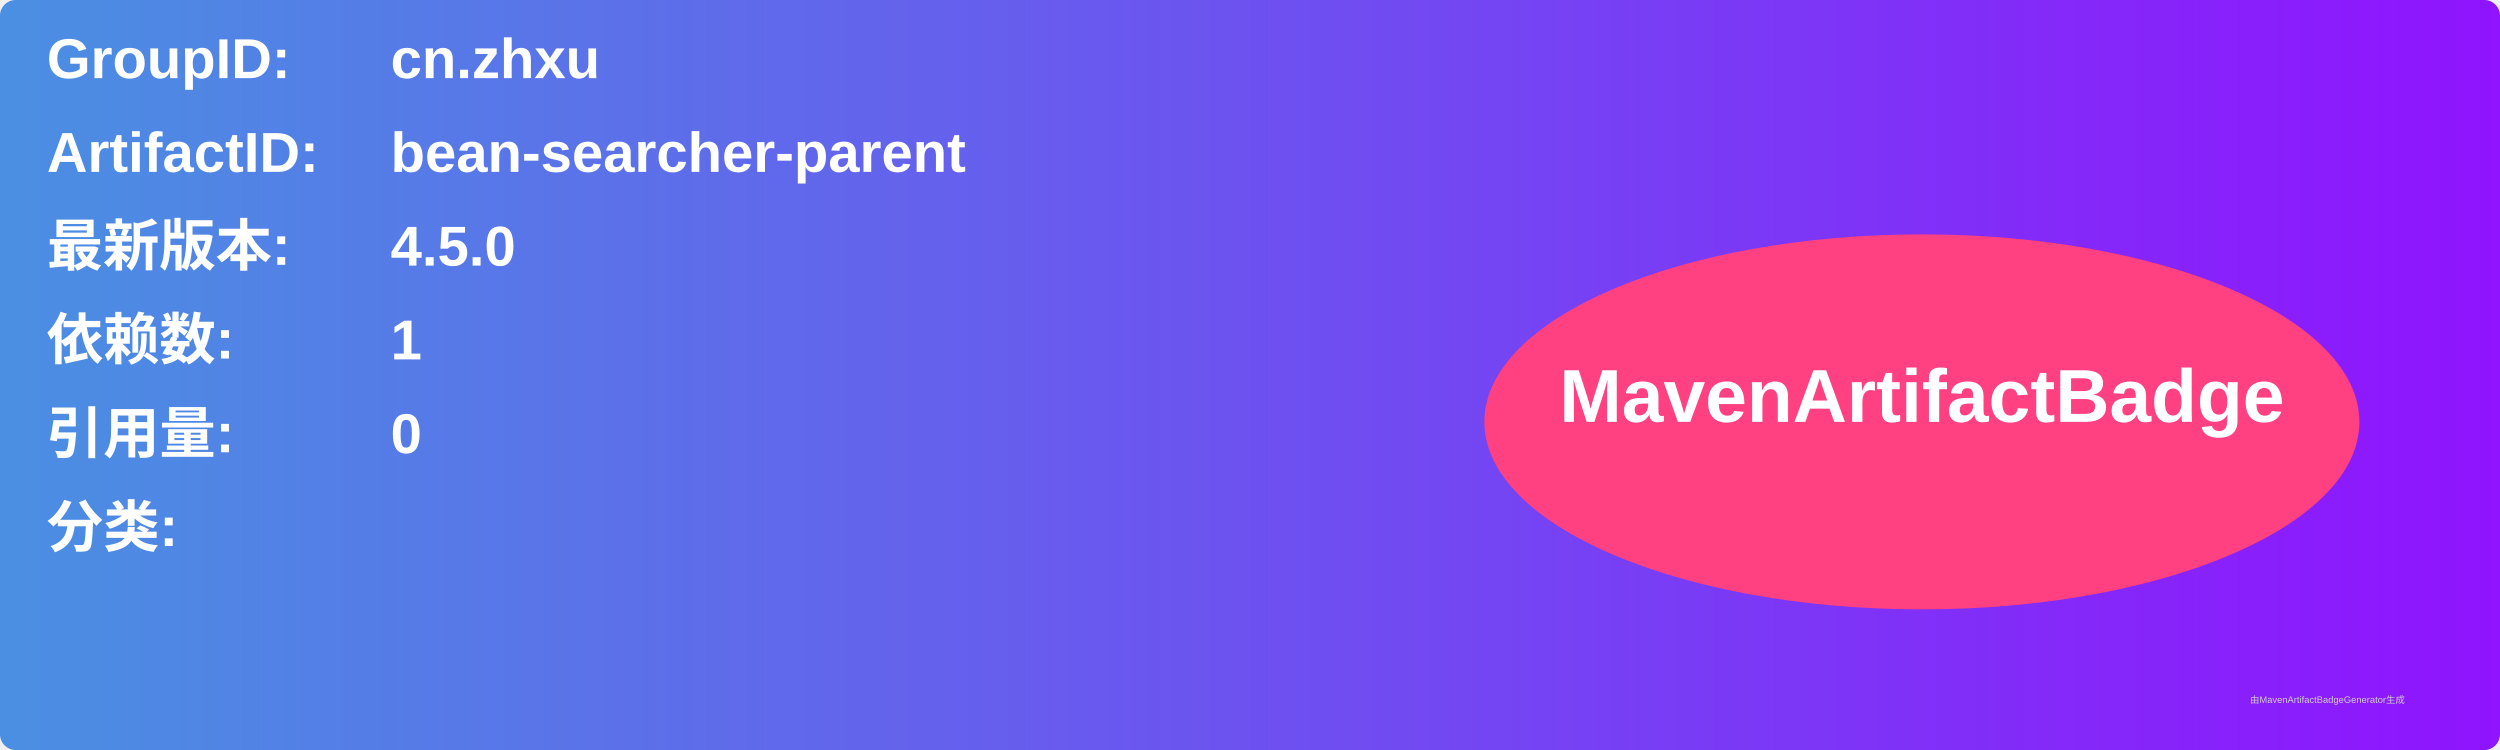
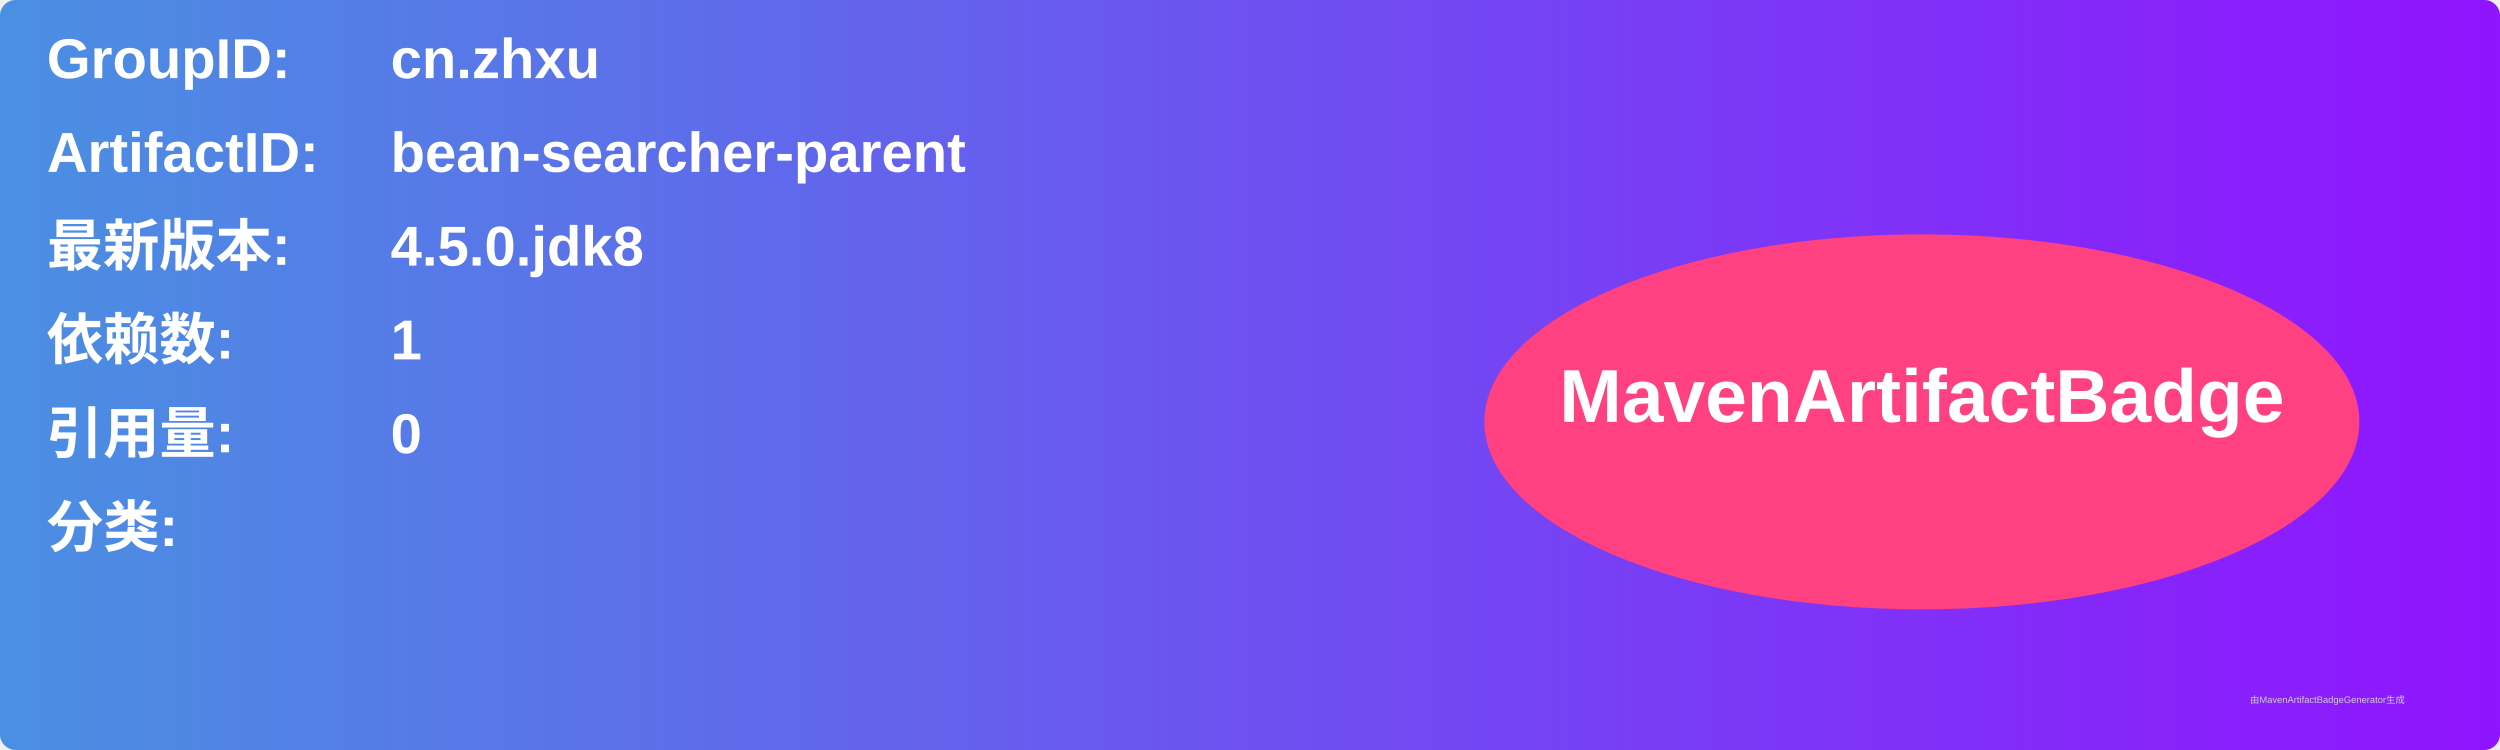
<svg xmlns="http://www.w3.org/2000/svg" width="800" height="240" viewBox="0 0 800 240">
  <linearGradient id="grad" x1="0%" y1="0%" x2="100%" y2="0%">
    <stop offset="0%" stop-color="#4a90e2" />
    <stop offset="100%" stop-color="#9013fe" />
  </linearGradient>
  <rect width="100%" height="100%" rx="5" ry="5" fill="url(#grad)" />
  <g transform="translate(15, 15)">
    <text x="0" y="10" font-family="Arial" font-size="18" fill="white" font-weight="bold" width="260">GroupID:</text>
    <text x="110" y="10" font-family="Arial" font-size="18" fill="white" font-weight="bold" width="460">cn.zhxu</text>
    <text x="0" y="40" font-family="Arial" font-size="18" fill="white" font-weight="bold" width="260">ArtifactID:</text>
    <text x="110" y="40" font-family="Arial" font-size="18" fill="white" font-weight="bold" width="460">bean-searcher-parent</text>
    <text x="0" y="70" font-family="Arial" font-size="18" fill="white" font-weight="bold">最新版本:</text>
    <text x="110" y="70" font-family="Arial" font-size="18" fill="white" font-weight="bold">
-       <tspan font-weight="bold">4.5.0</tspan>
+       <tspan font-weight="bold">4.5.0.jdk8</tspan>
    </text>
    <text x="0" y="100" font-family="Arial" font-size="18" fill="white" font-weight="bold">依赖数: </text>
    <text x="110" y="100" font-family="Arial" font-size="18" fill="white">
      <tspan font-weight="bold">1</tspan>
    </text>
    <text x="0" y="130" font-family="Arial" font-size="18" fill="white" font-weight="bold">引用量: </text>
    <text x="110" y="130" font-family="Arial" font-size="18" fill="white">
      <tspan font-weight="bold">0</tspan>
    </text>
    <text x="0" y="160" font-family="Arial" font-size="18" fill="white" font-weight="bold">分类:</text>
    <text x="10" y="190" font-family="Arial" font-size="10" fill="white">
      <tspan font-weight="bold" />
    </text>
    <ellipse cx="600" cy="120" rx="140" ry="60" fill="#ff4081" />
    <text x="600" y="120" text-anchor="middle" font-family="Arial" font-size="24" fill="white" font-weight="bold">MavenArtifactBadge</text>
  </g>
  <text x="720" y="225" font-family="Arial" font-size="3" fill="#d0d0d0">由MavenArtifactBadgeGenerator生成</text>
</svg>
